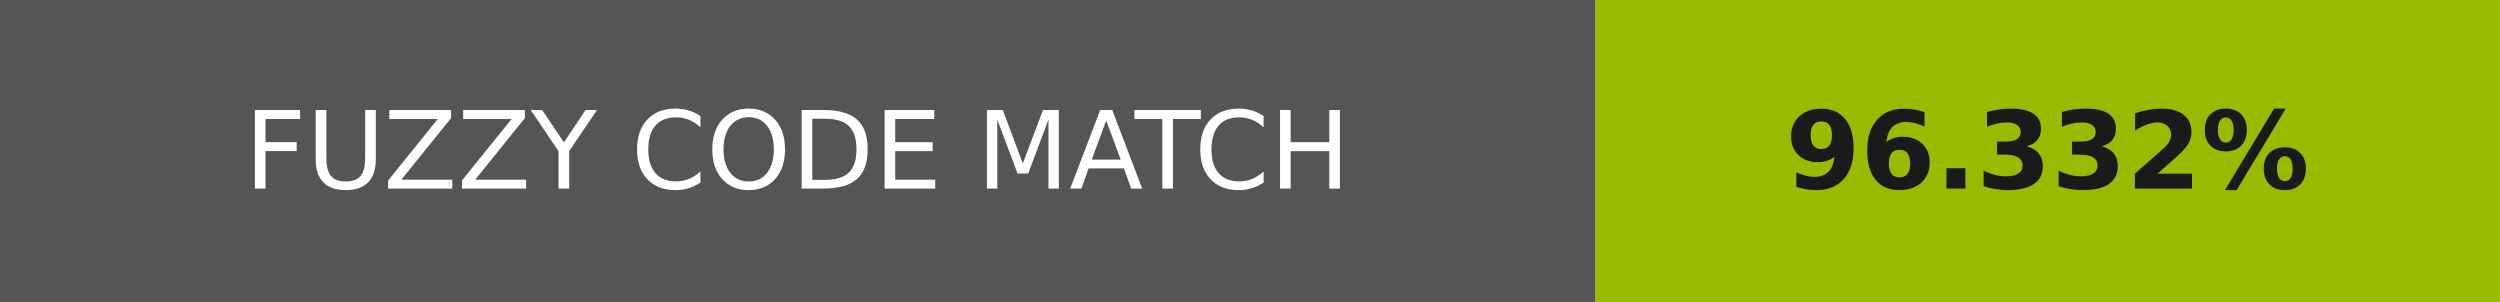
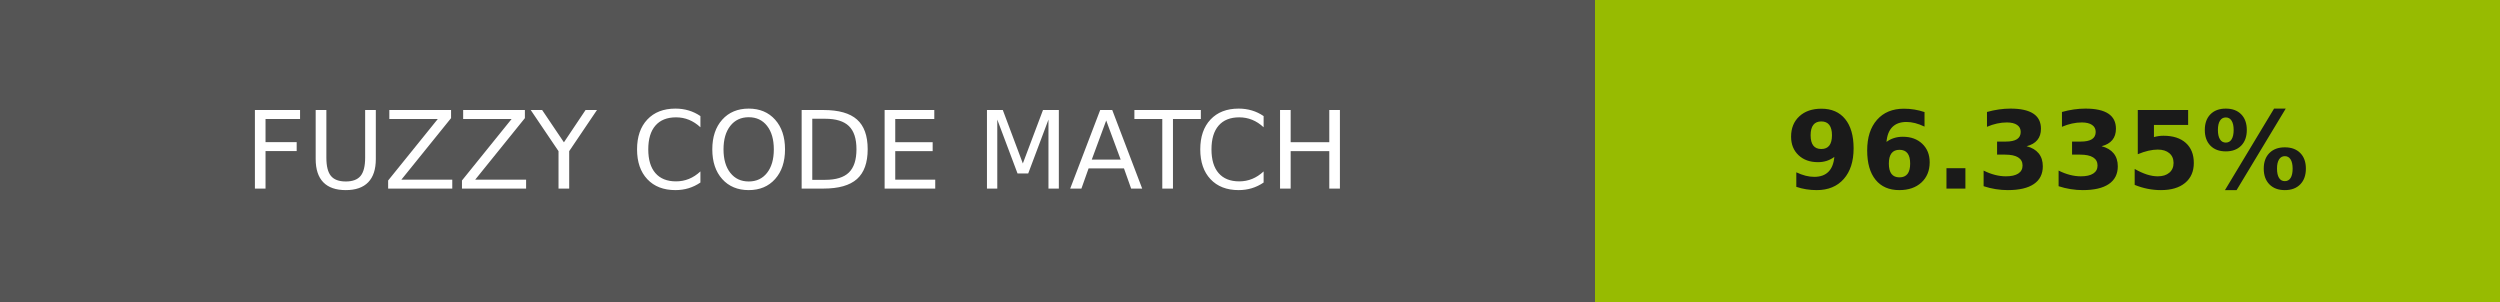
- <svg xmlns="http://www.w3.org/2000/svg" width="232" height="28" role="img" aria-label="FUZZY CODE MATCH: 96.332%">
+ <svg xmlns="http://www.w3.org/2000/svg" width="232" height="28" role="img" aria-label="FUZZY CODE MATCH: 96.335%">
  <g shape-rendering="crispEdges">
    <rect width="148" height="28" fill="#555" />
    <rect x="148" width="84" height="28" fill="#97bb01" />
  </g>
  <g fill="#fff" text-anchor="middle" font-family="Verdana,Geneva,DejaVu Sans,sans-serif" text-rendering="geometricPrecision" font-size="100">
    <text transform="scale(.1)" x="740" y="175" textLength="1240">FUZZY CODE MATCH</text>
-     <text transform="scale(.1)" x="1900" y="175" textLength="597.5" fill="#1a1a1a" font-weight="bold">96.332%</text>
+     <text transform="scale(.1)" x="1900" y="175" textLength="597.5" fill="#1a1a1a" font-weight="bold">96.335%</text>
  </g>
</svg>
